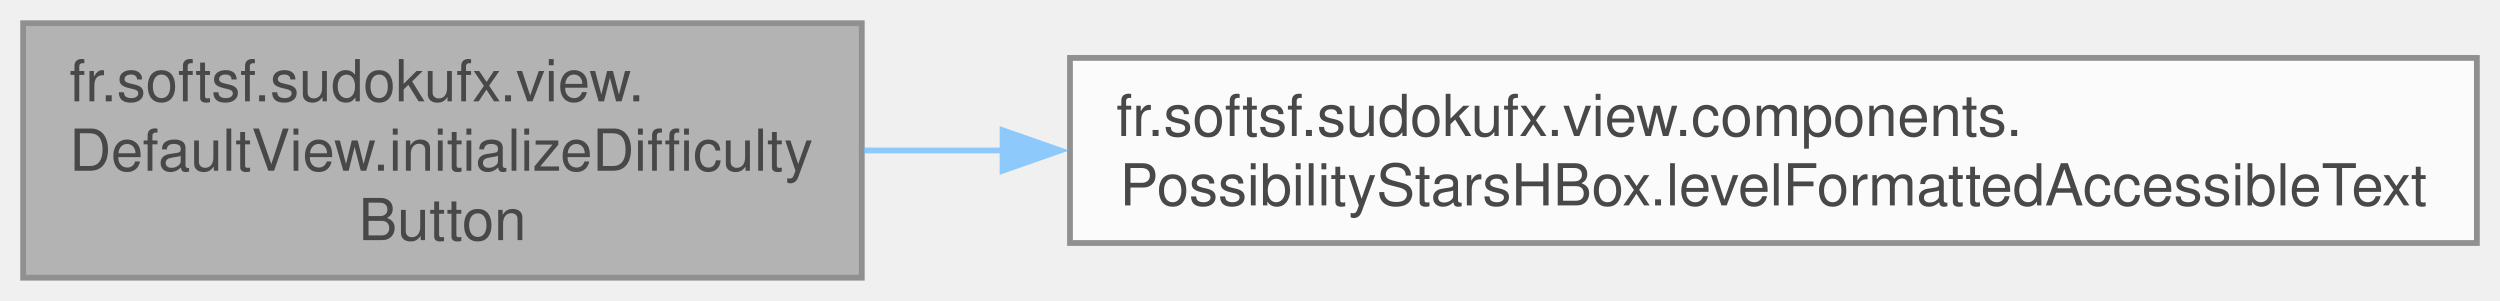
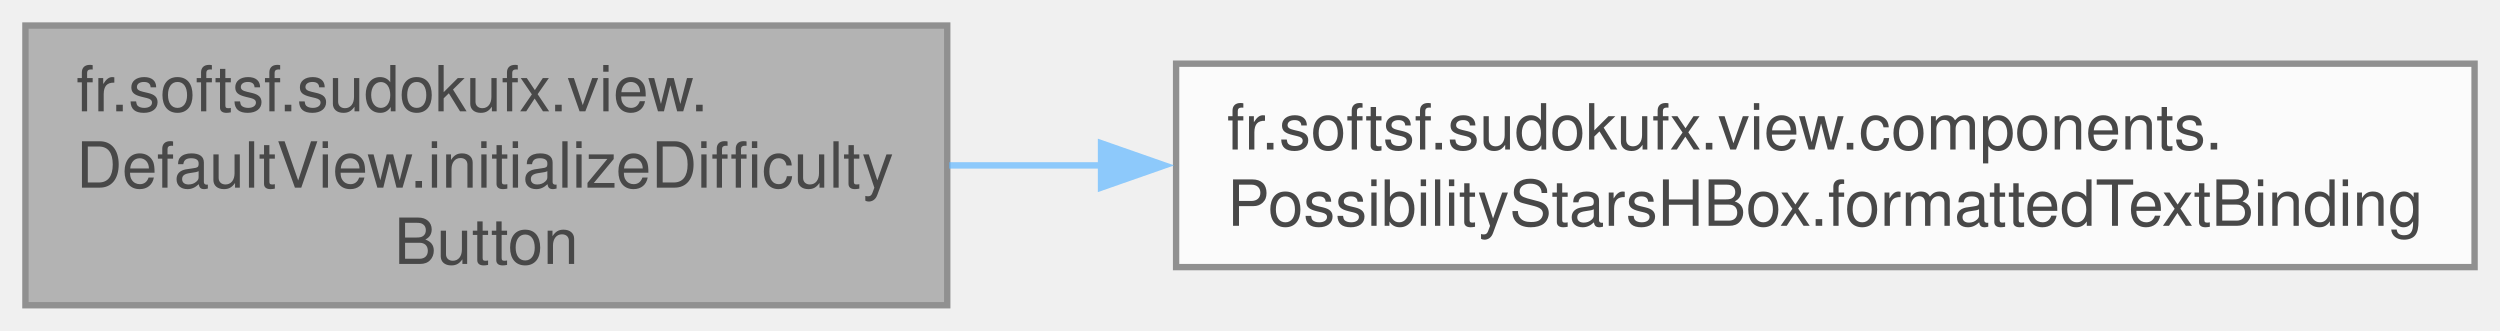
- <svg xmlns="http://www.w3.org/2000/svg" xmlns:xlink="http://www.w3.org/1999/xlink" width="432pt" height="52pt" viewBox="0.00 0.00 432.25 52.00">
+ <svg xmlns="http://www.w3.org/2000/svg" xmlns:xlink="http://www.w3.org/1999/xlink" width="393pt" height="52pt" viewBox="0.00 0.00 393.25 52.00">
  <svg id="main" version="1.1" xml:space="preserve">
    <style type="text/css">
.node, .edge {opacity: 0.7;}
.node.selected, .edge.selected {opacity: 1;}
.edge:hover path { stroke: red; }
.edge:hover polygon { stroke: red; fill: red; }
</style>
    <svg id="graph" class="graph">
      <g id="graph0" class="graph" transform="scale(1 1) rotate(0) translate(4 48)">
        <g id="Node000001" class="node">
          <g id="a_Node000001">
            <a xlink:title="Configures UI bindings for a difficulty-level button with full accessibility and dynamic visual feedb...">
              <polygon fill="#999999" stroke="#666666" points="145,-44 0,-44 0,0 145,0 145,-44" />
              <text text-anchor="start" x="8" y="-30.5" font-family="Helvetica,sans-Serif" font-size="10.00">fr.softsf.sudokufx.view.</text>
              <text text-anchor="start" x="8" y="-18.5" font-family="Helvetica,sans-Serif" font-size="10.00">DefaultView.initializeDifficulty</text>
              <text text-anchor="middle" x="72.5" y="-6.5" font-family="Helvetica,sans-Serif" font-size="10.00">Button</text>
            </a>
          </g>
        </g>
        <g id="Node000002" class="node">
          <g id="a_Node000002">
-             <a xlink:href="classfr_1_1softsf_1_1sudokufx_1_1view_1_1components_1_1_possibility_stars_h_box.html#a6fbe7afe726ef51d8bee5ff41e705902" target="_top" xlink:title="Creates a string binding for the accessible text based on the current percentage and visibility (sele...">
-               <polygon fill="white" stroke="#666666" points="424.25,-38 181,-38 181,-6 424.25,-6 424.25,-38" />
+             <a xlink:href="classfr_1_1softsf_1_1sudokufx_1_1view_1_1components_1_1_possibility_stars_h_box.html#ae6fca9d929abf2f6009d615bf270fb24" target="_top" xlink:title="Creates a string binding based on the current percentage and visibility.">
+               <polygon fill="white" stroke="#666666" points="385.25,-38 181,-38 181,-6 385.25,-6 385.25,-38" />
              <text text-anchor="start" x="189" y="-24.5" font-family="Helvetica,sans-Serif" font-size="10.00">fr.softsf.sudokufx.view.components.</text>
-               <text text-anchor="middle" x="302.62" y="-12.5" font-family="Helvetica,sans-Serif" font-size="10.00">PossibilityStarsHBox.levelFormattedAccessibleText</text>
+               <text text-anchor="middle" x="283.12" y="-12.5" font-family="Helvetica,sans-Serif" font-size="10.00">PossibilityStarsHBox.formattedTextBinding</text>
            </a>
          </g>
        </g>
        <g id="edge1_Node000001_Node000002" class="edge">
          <g id="a_edge1_Node000001_Node000002">
            <a xlink:title=" ">
-               <path fill="none" stroke="#63b8ff" d="M145.37,-22C153.18,-22 161.3,-22 169.55,-22" />
-               <polygon fill="#63b8ff" stroke="#63b8ff" points="169.34,-25.5 179.34,-22 169.34,-18.5 169.34,-25.5" />
+               <path fill="none" stroke="#63b8ff" d="M145.3,-22C153.07,-22 161.11,-22 169.21,-22" />
+               <polygon fill="#63b8ff" stroke="#63b8ff" points="169.19,-25.5 179.19,-22 169.19,-18.5 169.19,-25.5" />
            </a>
          </g>
        </g>
      </g>
    </svg>
  </svg>
  <style type="text/css">

[data-mouse-over-selected='false'] { opacity: 0.7; }
[data-mouse-over-selected='true']  { opacity: 1.0; }

</style>
</svg>
